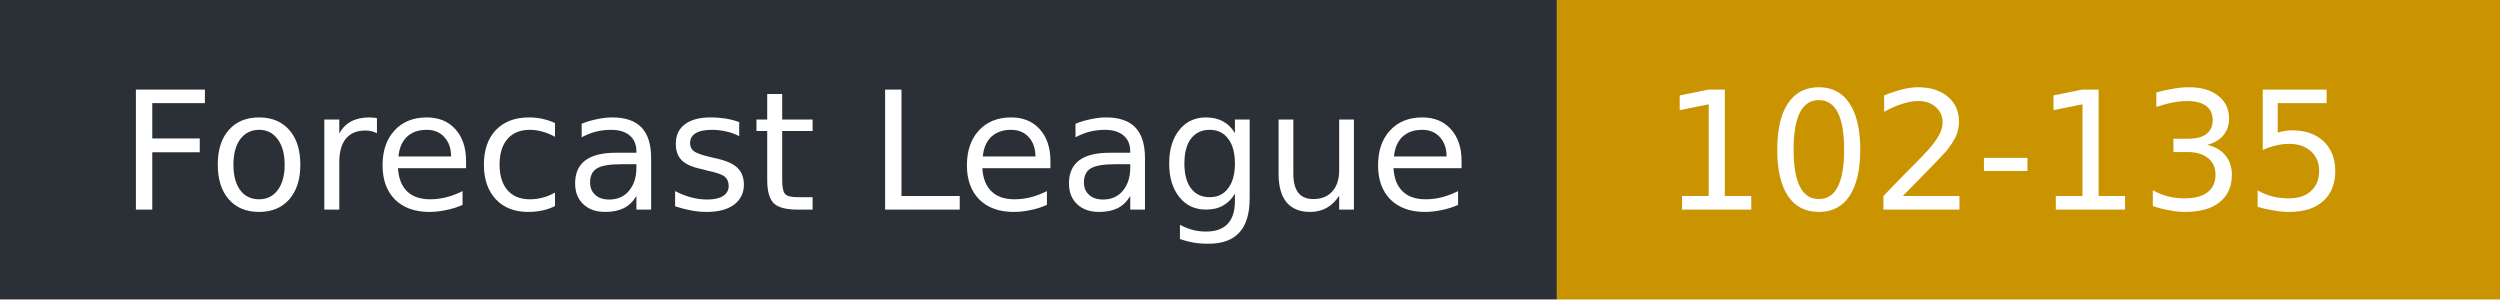
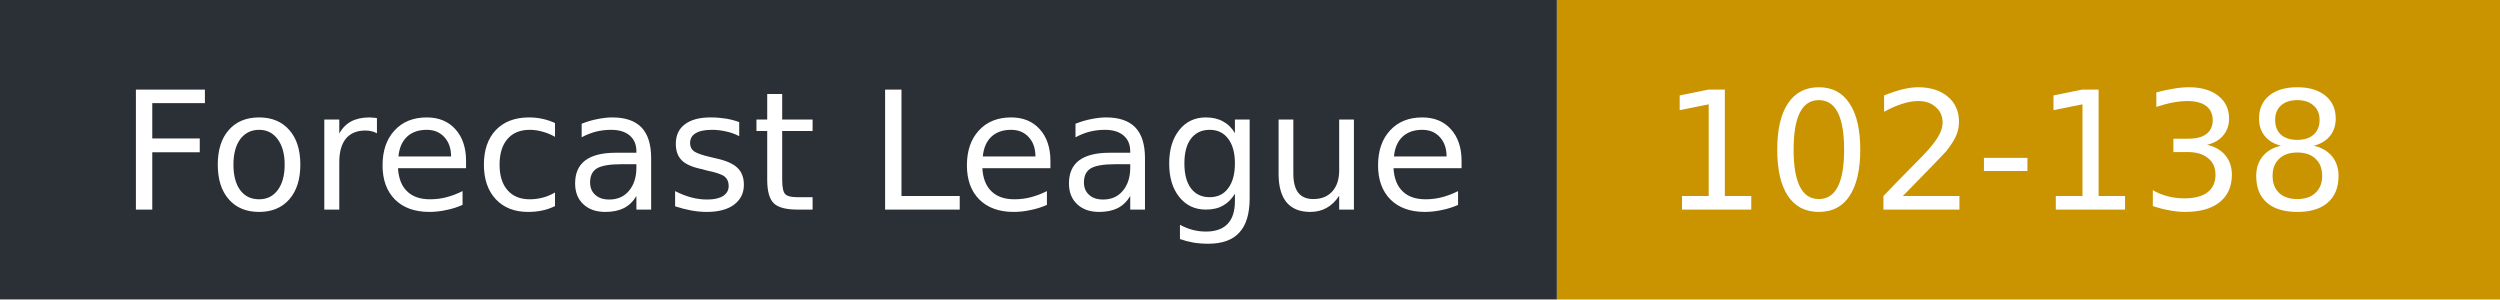
- <svg xmlns="http://www.w3.org/2000/svg" width="167" height="20" role="img" aria-label="Forecast League: 102-135">
+ <svg xmlns="http://www.w3.org/2000/svg" width="167" height="20" role="img" aria-label="Forecast League: 102-138">
  <rect width="104" height="20" fill="#2b2f36" />
  <rect x="104" width="63" height="20" fill="#c99400" />
  <g fill="#fff" font-family="Verdana,DejaVu Sans,sans-serif" font-size="11">
    <text x="8" y="14">Forecast League</text>
-     <text x="111" y="14">102-135</text>
+     <text x="111" y="14">102-138</text>
  </g>
</svg>
